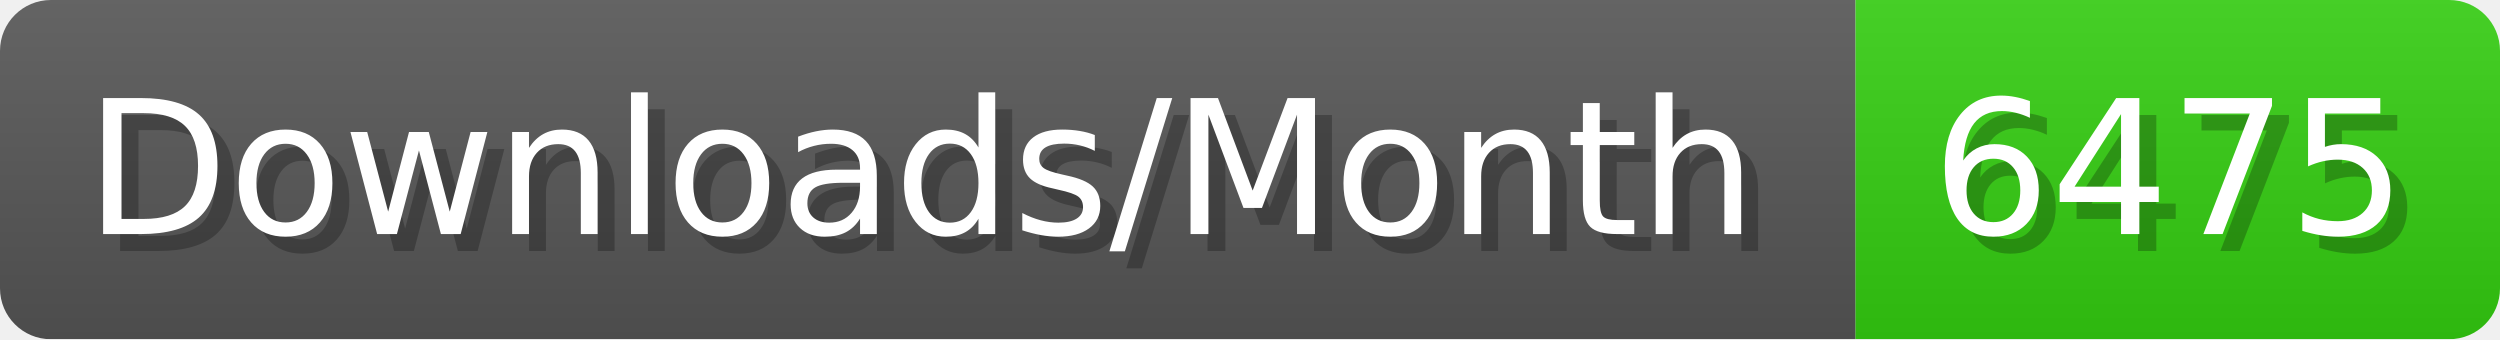
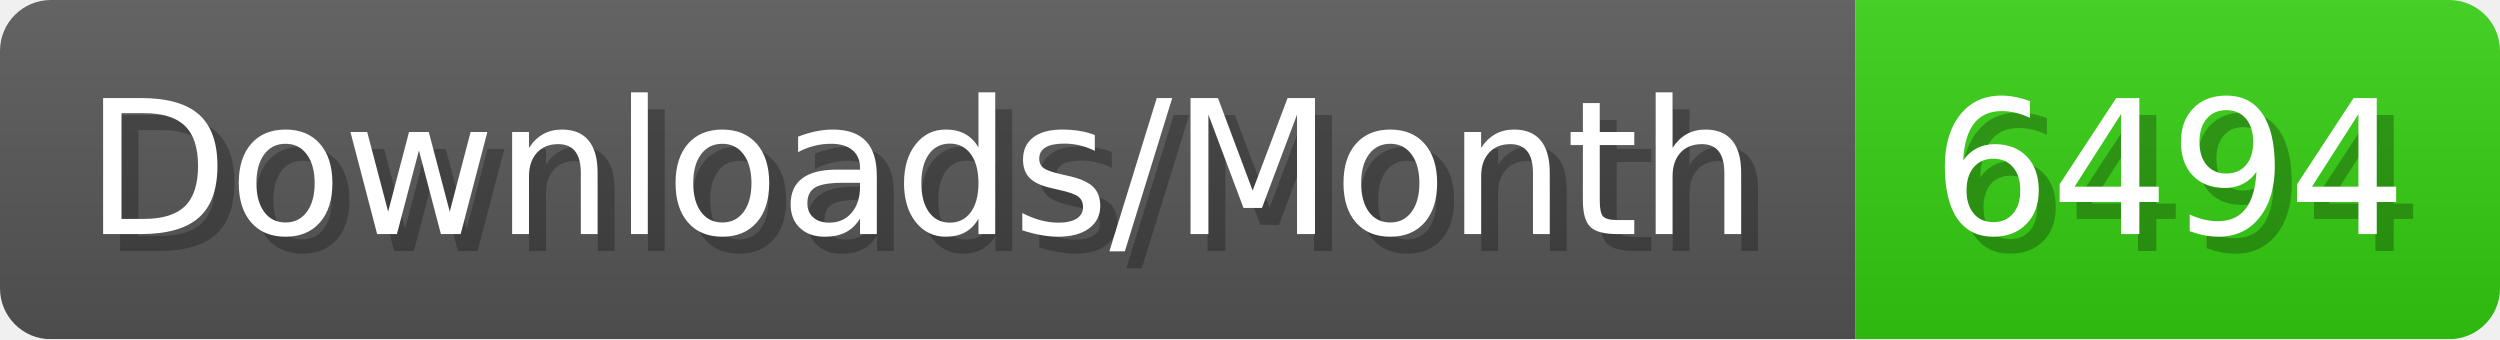
- <svg xmlns="http://www.w3.org/2000/svg" width="147.4" height="20" viewBox="0 0 1474 200" role="img" aria-label="Downloads/Month: 6475">
+ <svg xmlns="http://www.w3.org/2000/svg" width="147.4" height="20" viewBox="0 0 1474 200" role="img" aria-label="Downloads/Month: 6494">
  <linearGradient id="YlXUI" x2="0" y2="100%">
    <stop offset="0" stop-opacity=".1" stop-color="#EEE" />
    <stop offset="1" stop-opacity=".1" />
  </linearGradient>
  <mask id="JHhop">
    <rect width="1474" height="200" rx="30" fill="#FFF" />
  </mask>
  <g mask="url(#JHhop)">
    <rect width="1094" height="200" fill="#555" />
    <rect width="380" height="200" fill="#3C1" x="1094" />
    <rect width="1474" height="200" fill="url(#YlXUI)" />
  </g>
  <g aria-hidden="true" fill="#fff" text-anchor="start" font-family="Verdana,DejaVu Sans,sans-serif" font-size="110">
    <text x="60" y="148" textLength="994" fill="#000" opacity="0.25">Downloads/Month</text>
    <text x="50" y="138" textLength="994">Downloads/Month</text>
-     <text x="1149" y="148" textLength="280" fill="#000" opacity="0.25">6475</text>
-     <text x="1139" y="138" textLength="280">6475</text>
+     <text x="1149" y="148" textLength="280" fill="#000" opacity="0.25">6494</text>
+     <text x="1139" y="138" textLength="280">6494</text>
  </g>
</svg>
